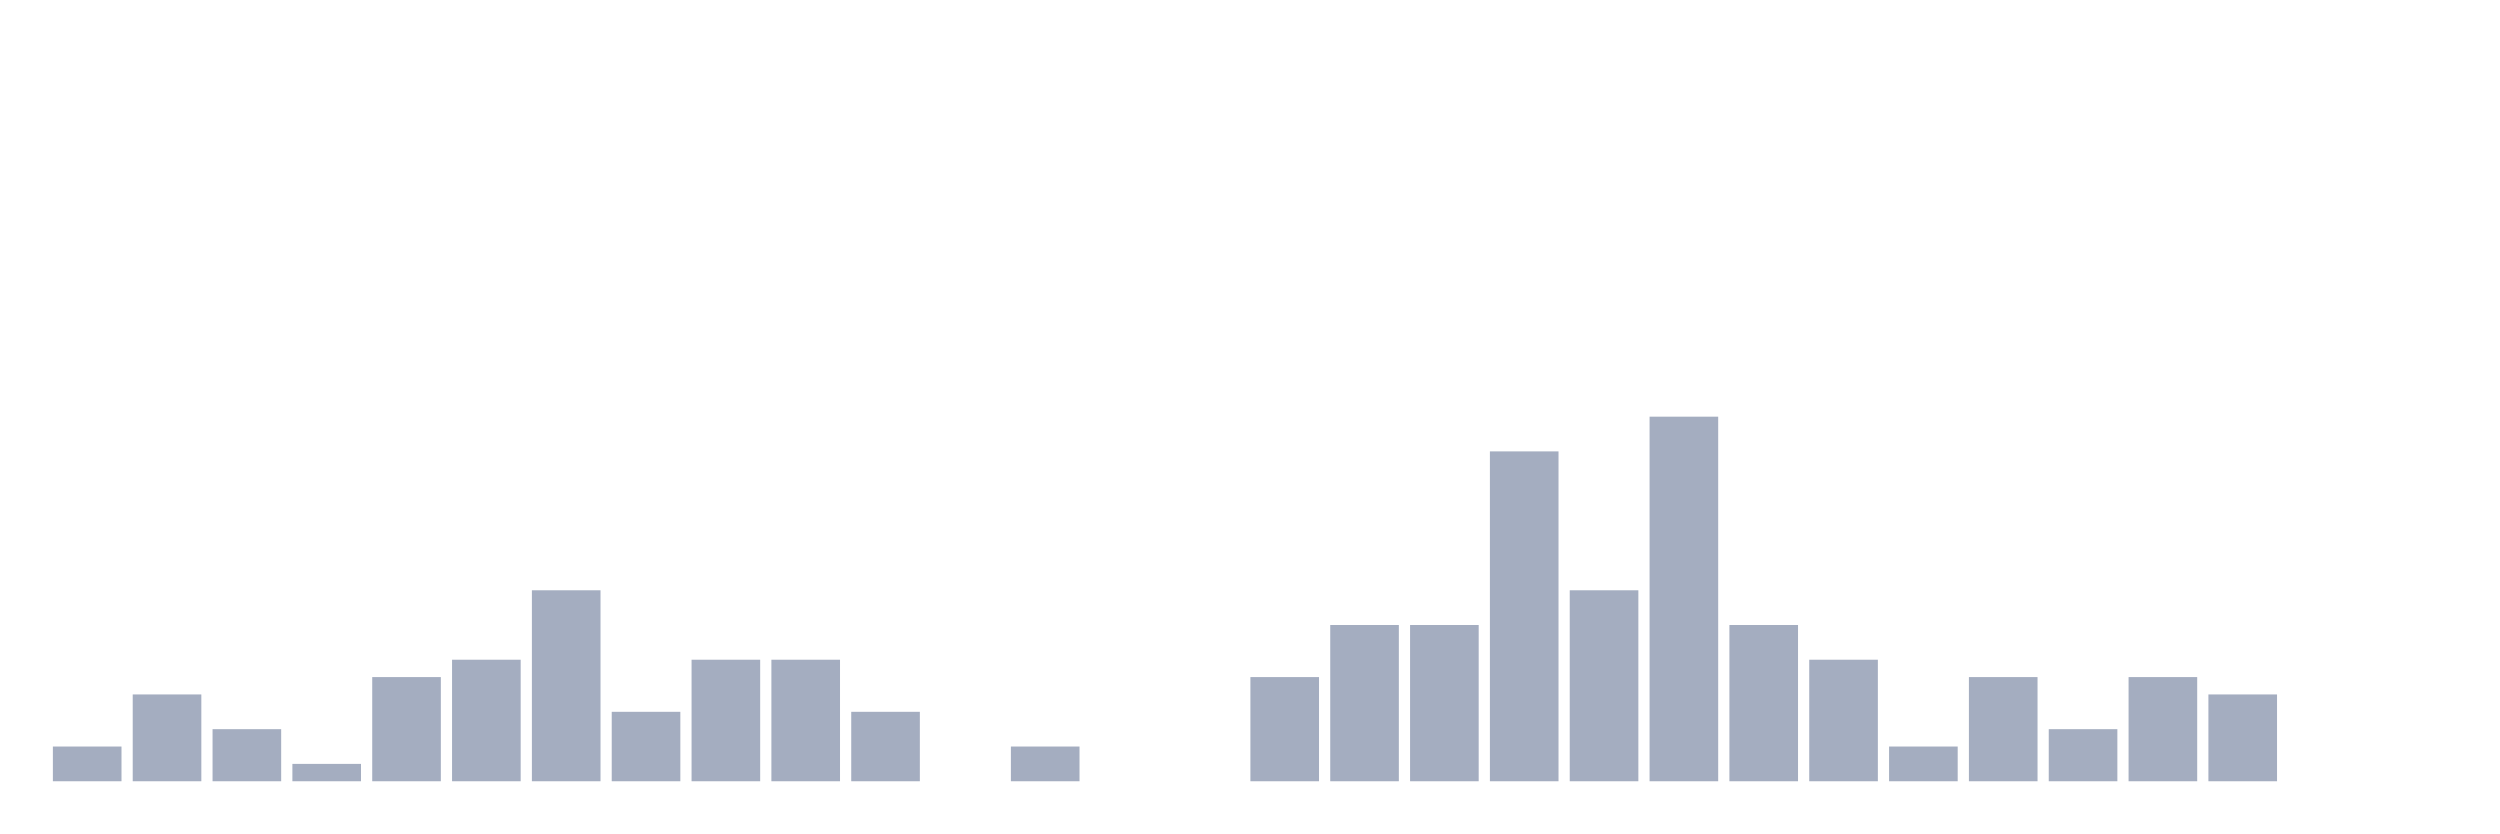
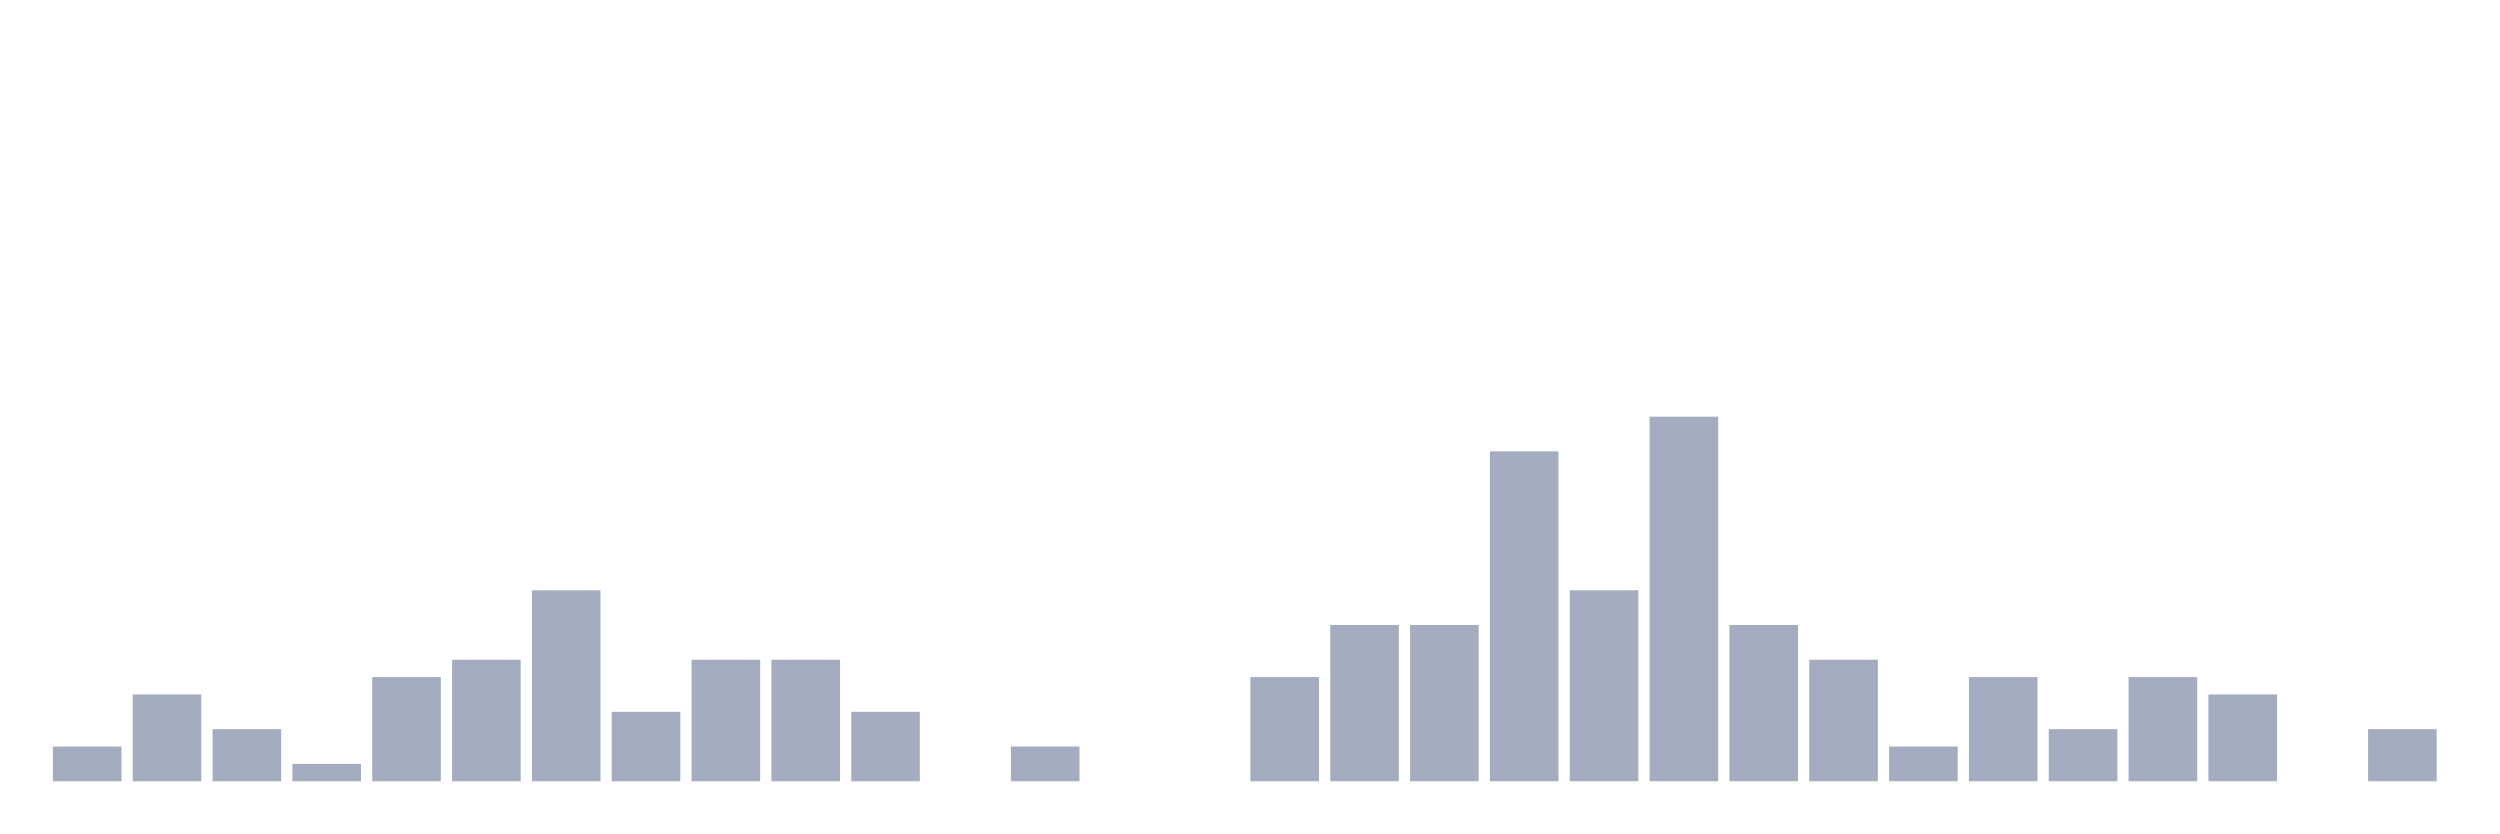
<svg xmlns="http://www.w3.org/2000/svg" viewBox="0 0 480 160">
  <g transform="translate(10,10)">
    <rect class="bar" x="0.153" width="13.175" y="133.333" height="6.667" fill="rgb(164,173,192)" />
    <rect class="bar" x="15.482" width="13.175" y="123.333" height="16.667" fill="rgb(164,173,192)" />
    <rect class="bar" x="30.81" width="13.175" y="130" height="10" fill="rgb(164,173,192)" />
    <rect class="bar" x="46.138" width="13.175" y="136.667" height="3.333" fill="rgb(164,173,192)" />
    <rect class="bar" x="61.466" width="13.175" y="120" height="20" fill="rgb(164,173,192)" />
    <rect class="bar" x="76.794" width="13.175" y="116.667" height="23.333" fill="rgb(164,173,192)" />
    <rect class="bar" x="92.123" width="13.175" y="103.333" height="36.667" fill="rgb(164,173,192)" />
    <rect class="bar" x="107.451" width="13.175" y="126.667" height="13.333" fill="rgb(164,173,192)" />
    <rect class="bar" x="122.779" width="13.175" y="116.667" height="23.333" fill="rgb(164,173,192)" />
    <rect class="bar" x="138.107" width="13.175" y="116.667" height="23.333" fill="rgb(164,173,192)" />
    <rect class="bar" x="153.436" width="13.175" y="126.667" height="13.333" fill="rgb(164,173,192)" />
    <rect class="bar" x="168.764" width="13.175" y="140" height="0" fill="rgb(164,173,192)" />
    <rect class="bar" x="184.092" width="13.175" y="133.333" height="6.667" fill="rgb(164,173,192)" />
    <rect class="bar" x="199.42" width="13.175" y="140" height="0" fill="rgb(164,173,192)" />
    <rect class="bar" x="214.748" width="13.175" y="140" height="0" fill="rgb(164,173,192)" />
    <rect class="bar" x="230.077" width="13.175" y="120" height="20" fill="rgb(164,173,192)" />
    <rect class="bar" x="245.405" width="13.175" y="110" height="30" fill="rgb(164,173,192)" />
    <rect class="bar" x="260.733" width="13.175" y="110" height="30" fill="rgb(164,173,192)" />
    <rect class="bar" x="276.061" width="13.175" y="76.667" height="63.333" fill="rgb(164,173,192)" />
    <rect class="bar" x="291.39" width="13.175" y="103.333" height="36.667" fill="rgb(164,173,192)" />
    <rect class="bar" x="306.718" width="13.175" y="70" height="70" fill="rgb(164,173,192)" />
    <rect class="bar" x="322.046" width="13.175" y="110" height="30" fill="rgb(164,173,192)" />
    <rect class="bar" x="337.374" width="13.175" y="116.667" height="23.333" fill="rgb(164,173,192)" />
    <rect class="bar" x="352.702" width="13.175" y="133.333" height="6.667" fill="rgb(164,173,192)" />
    <rect class="bar" x="368.031" width="13.175" y="120" height="20" fill="rgb(164,173,192)" />
    <rect class="bar" x="383.359" width="13.175" y="130" height="10" fill="rgb(164,173,192)" />
    <rect class="bar" x="398.687" width="13.175" y="120" height="20" fill="rgb(164,173,192)" />
    <rect class="bar" x="414.015" width="13.175" y="123.333" height="16.667" fill="rgb(164,173,192)" />
    <rect class="bar" x="429.344" width="13.175" y="140" height="0" fill="rgb(164,173,192)" />
-     <rect class="bar" x="444.672" width="13.175" y="140" height="0" fill="rgb(164,173,192)" />
+     <rect class="bar" x="444.672" width="13.175" y="130" height="10" fill="rgb(164,173,192)" />
  </g>
</svg>
